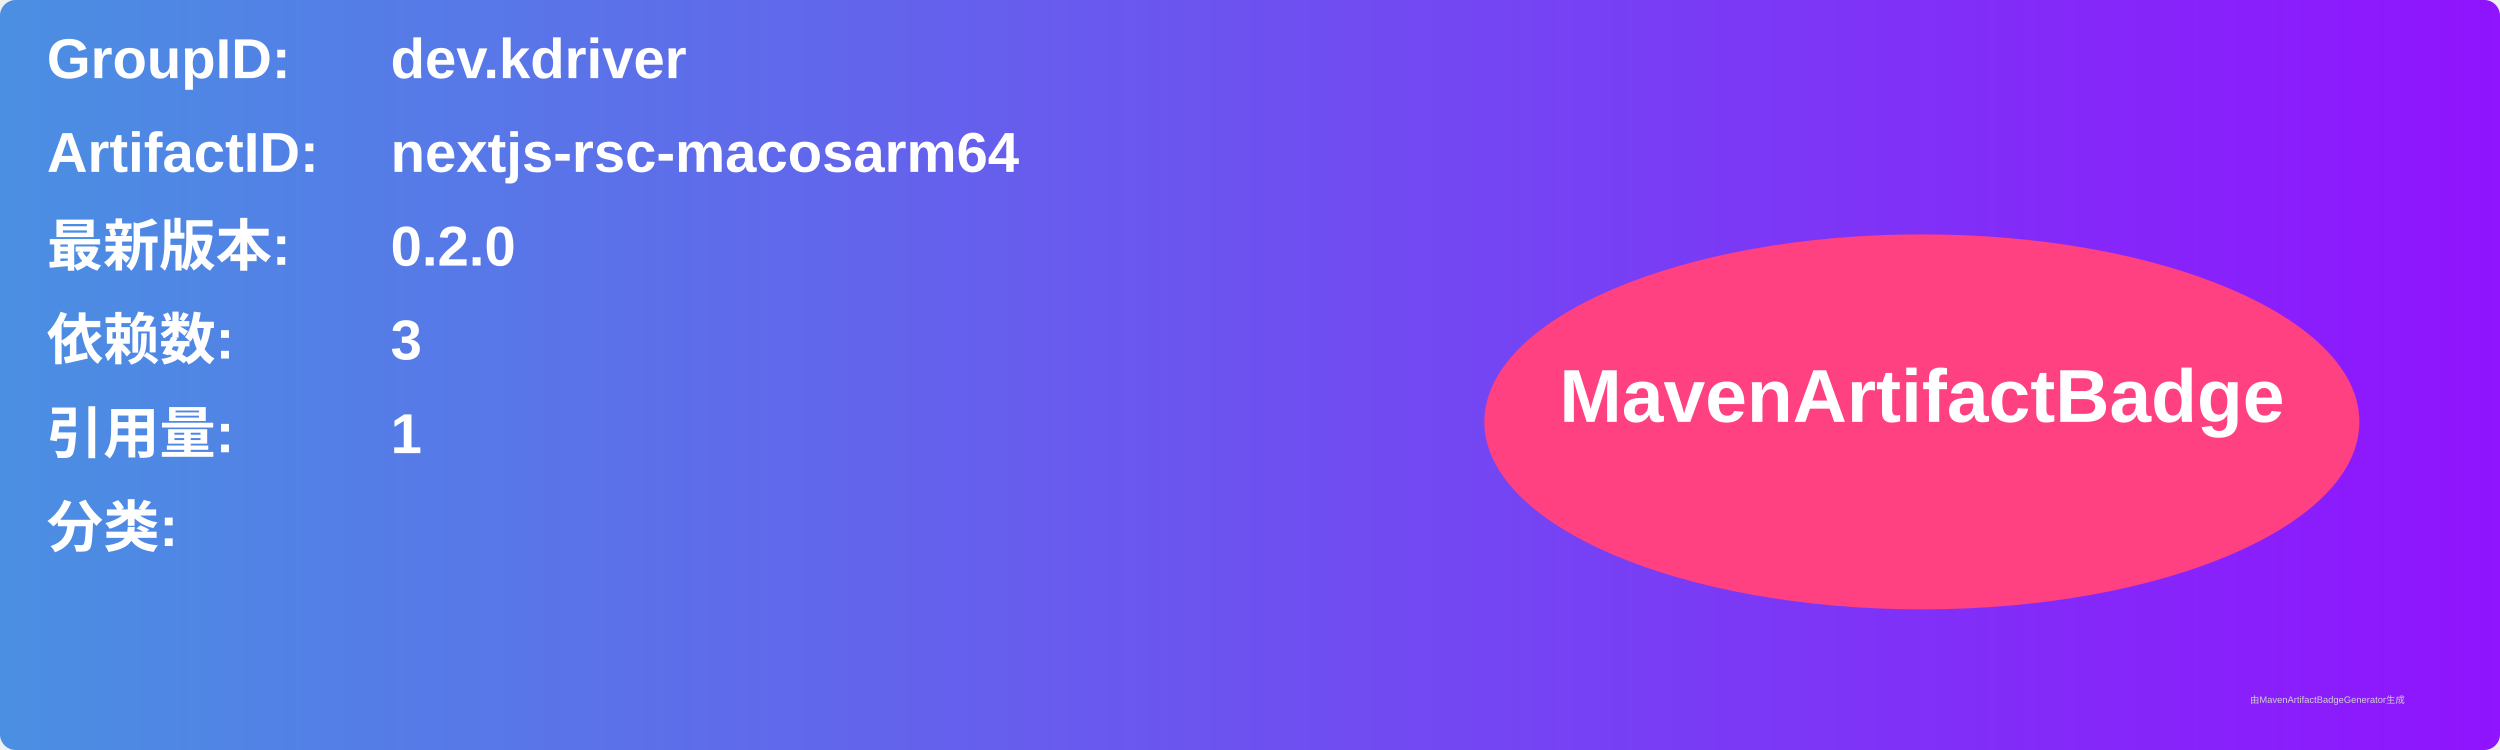
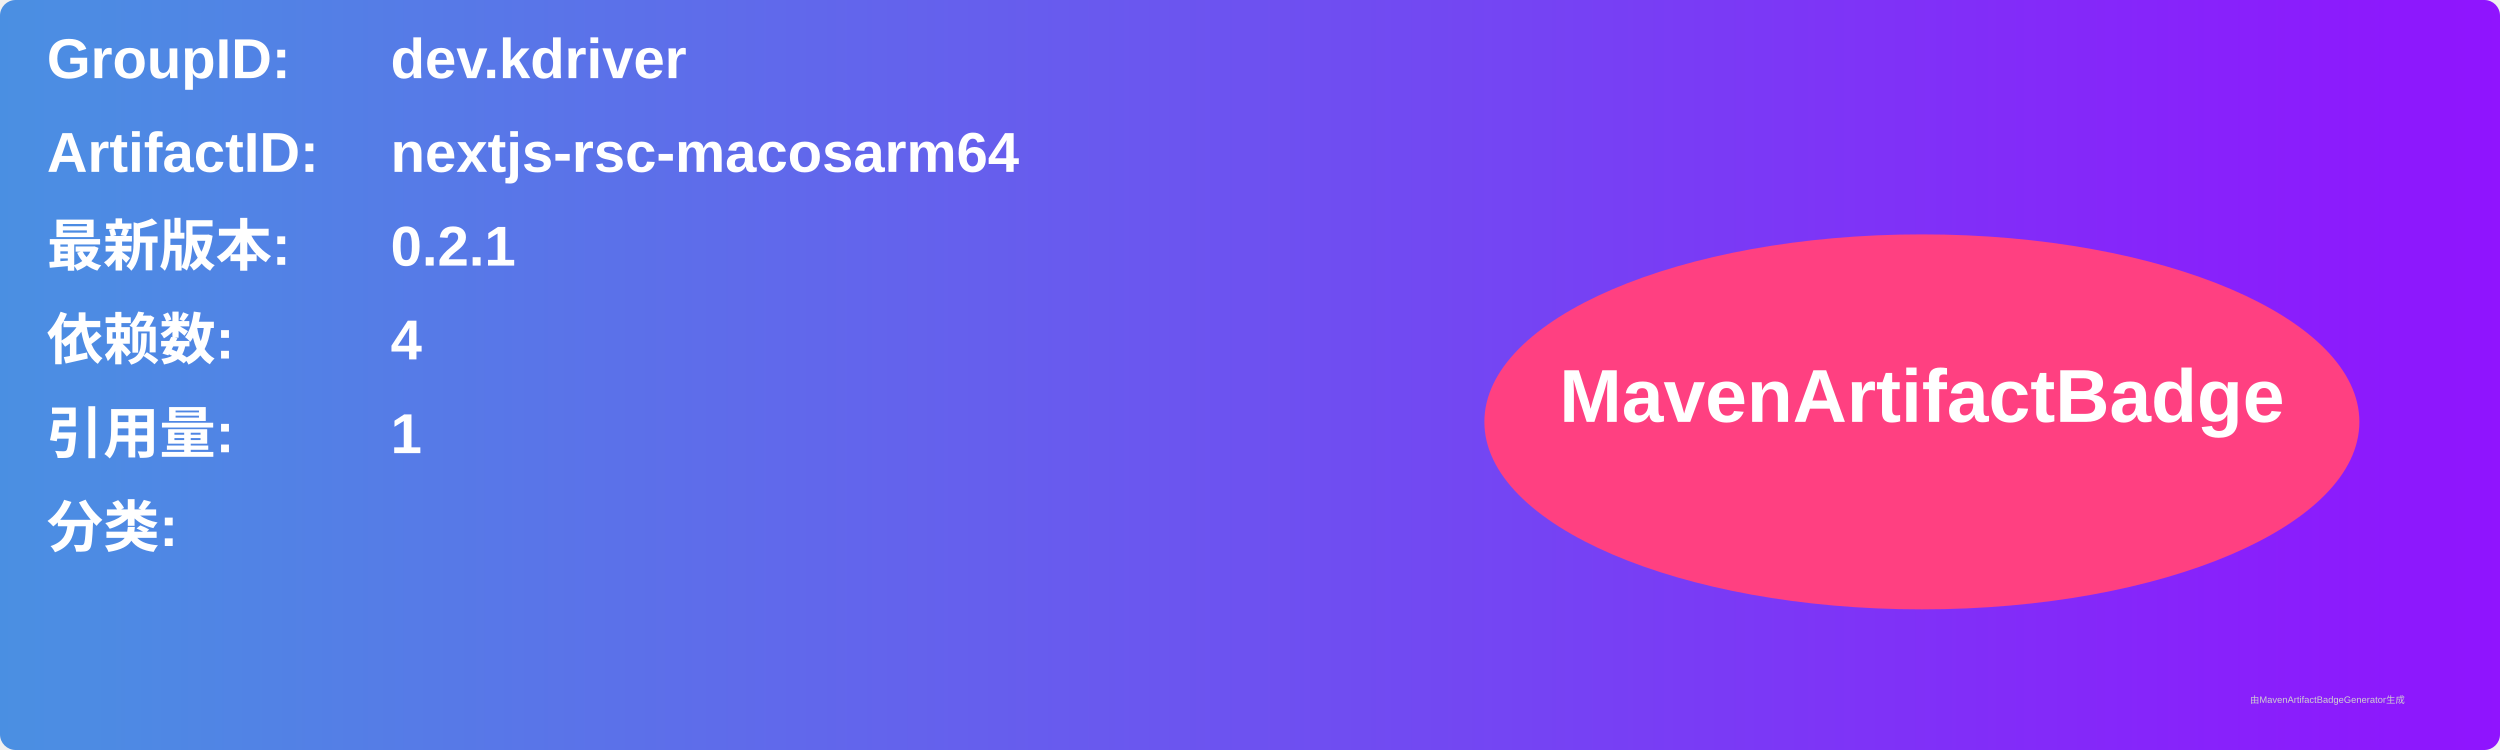
<svg xmlns="http://www.w3.org/2000/svg" width="800" height="240" viewBox="0 0 800 240">
  <linearGradient id="grad" x1="0%" y1="0%" x2="100%" y2="0%">
    <stop offset="0%" stop-color="#4a90e2" />
    <stop offset="100%" stop-color="#9013fe" />
  </linearGradient>
  <rect width="100%" height="100%" rx="5" ry="5" fill="url(#grad)" />
  <g transform="translate(15, 15)">
    <text x="0" y="10" font-family="Arial" font-size="18" fill="white" font-weight="bold" width="260">GroupID:</text>
    <text x="110" y="10" font-family="Arial" font-size="18" fill="white" font-weight="bold" width="460">dev.kdriver</text>
    <text x="0" y="40" font-family="Arial" font-size="18" fill="white" font-weight="bold" width="260">ArtifactID:</text>
    <text x="110" y="40" font-family="Arial" font-size="18" fill="white" font-weight="bold" width="460">nextjs-rsc-macosarm64</text>
    <text x="0" y="70" font-family="Arial" font-size="18" fill="white" font-weight="bold">最新版本:</text>
    <text x="110" y="70" font-family="Arial" font-size="18" fill="white" font-weight="bold">
-       <tspan font-weight="bold">0.2.0</tspan>
+       <tspan font-weight="bold">0.2.1</tspan>
    </text>
    <text x="0" y="100" font-family="Arial" font-size="18" fill="white" font-weight="bold">依赖数: </text>
    <text x="110" y="100" font-family="Arial" font-size="18" fill="white">
-       <tspan font-weight="bold">3</tspan>
+       <tspan font-weight="bold">4</tspan>
    </text>
    <text x="0" y="130" font-family="Arial" font-size="18" fill="white" font-weight="bold">引用量: </text>
    <text x="110" y="130" font-family="Arial" font-size="18" fill="white">
      <tspan font-weight="bold">1</tspan>
    </text>
    <text x="0" y="160" font-family="Arial" font-size="18" fill="white" font-weight="bold">分类:</text>
    <text x="10" y="190" font-family="Arial" font-size="10" fill="white">
      <tspan font-weight="bold" />
    </text>
    <ellipse cx="600" cy="120" rx="140" ry="60" fill="#ff4081" />
    <text x="600" y="120" text-anchor="middle" font-family="Arial" font-size="24" fill="white" font-weight="bold">MavenArtifactBadge</text>
  </g>
  <text x="720" y="225" font-family="Arial" font-size="3" fill="#d0d0d0">由MavenArtifactBadgeGenerator生成</text>
</svg>
